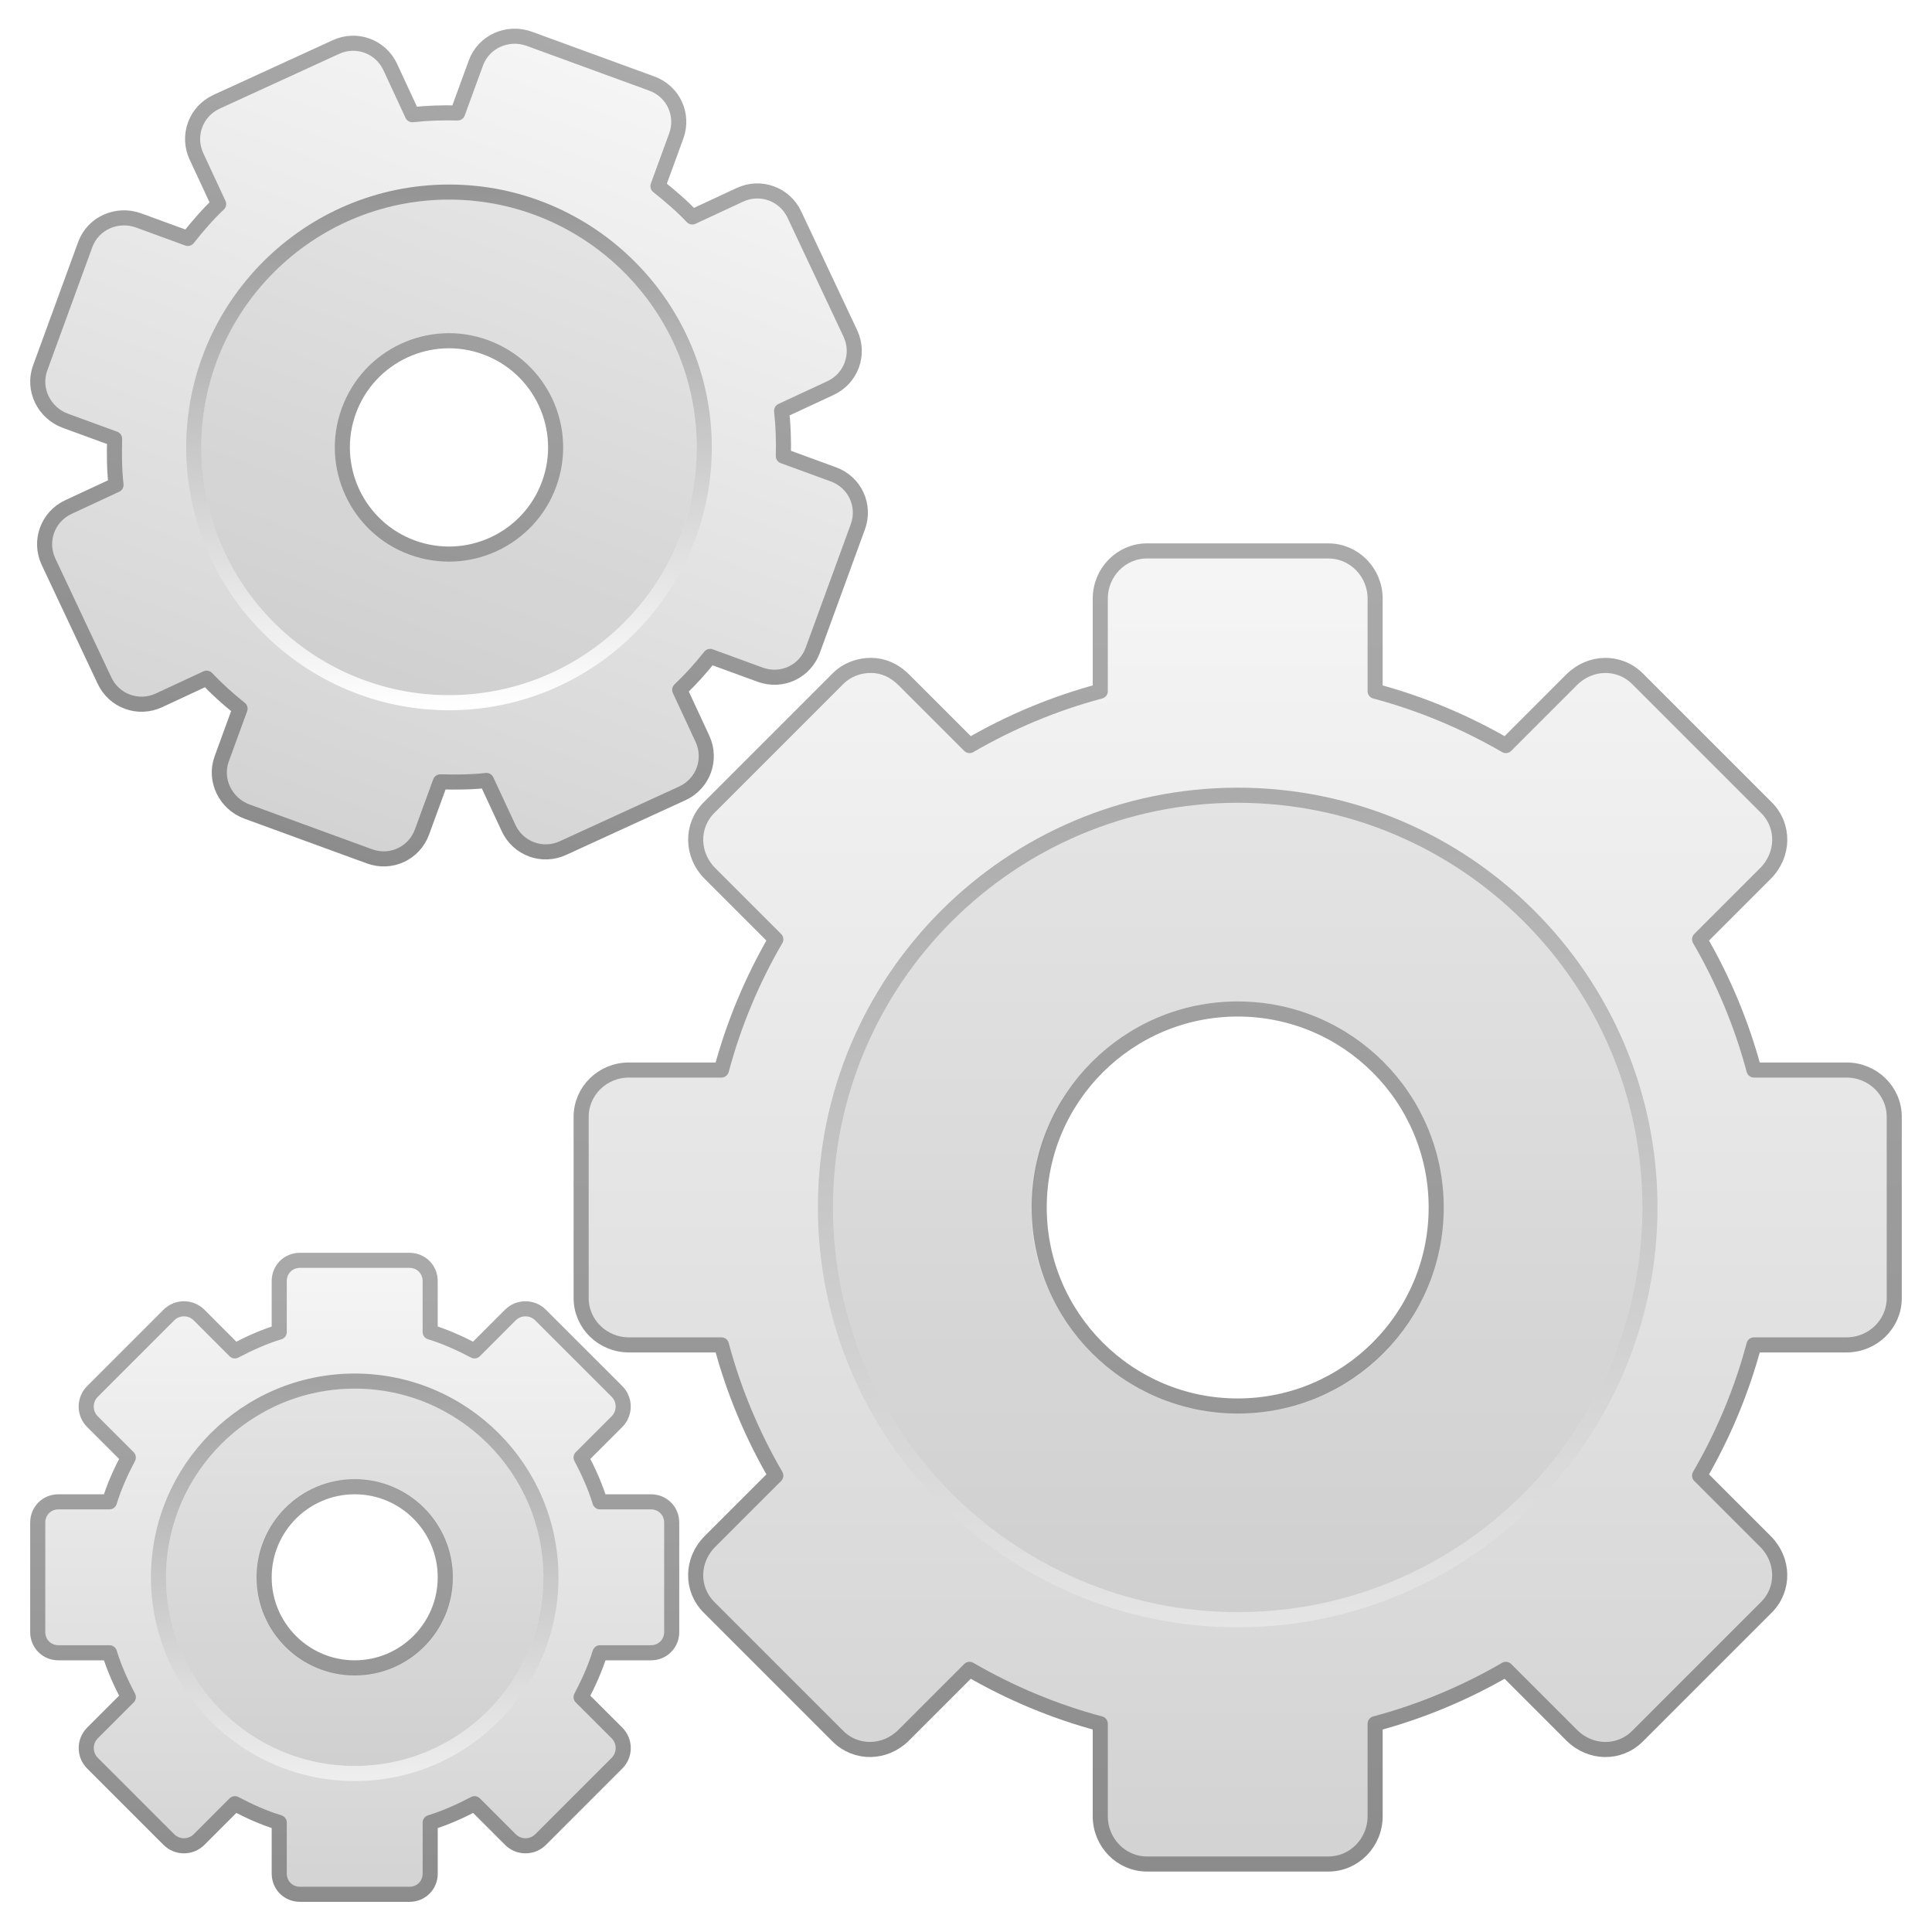
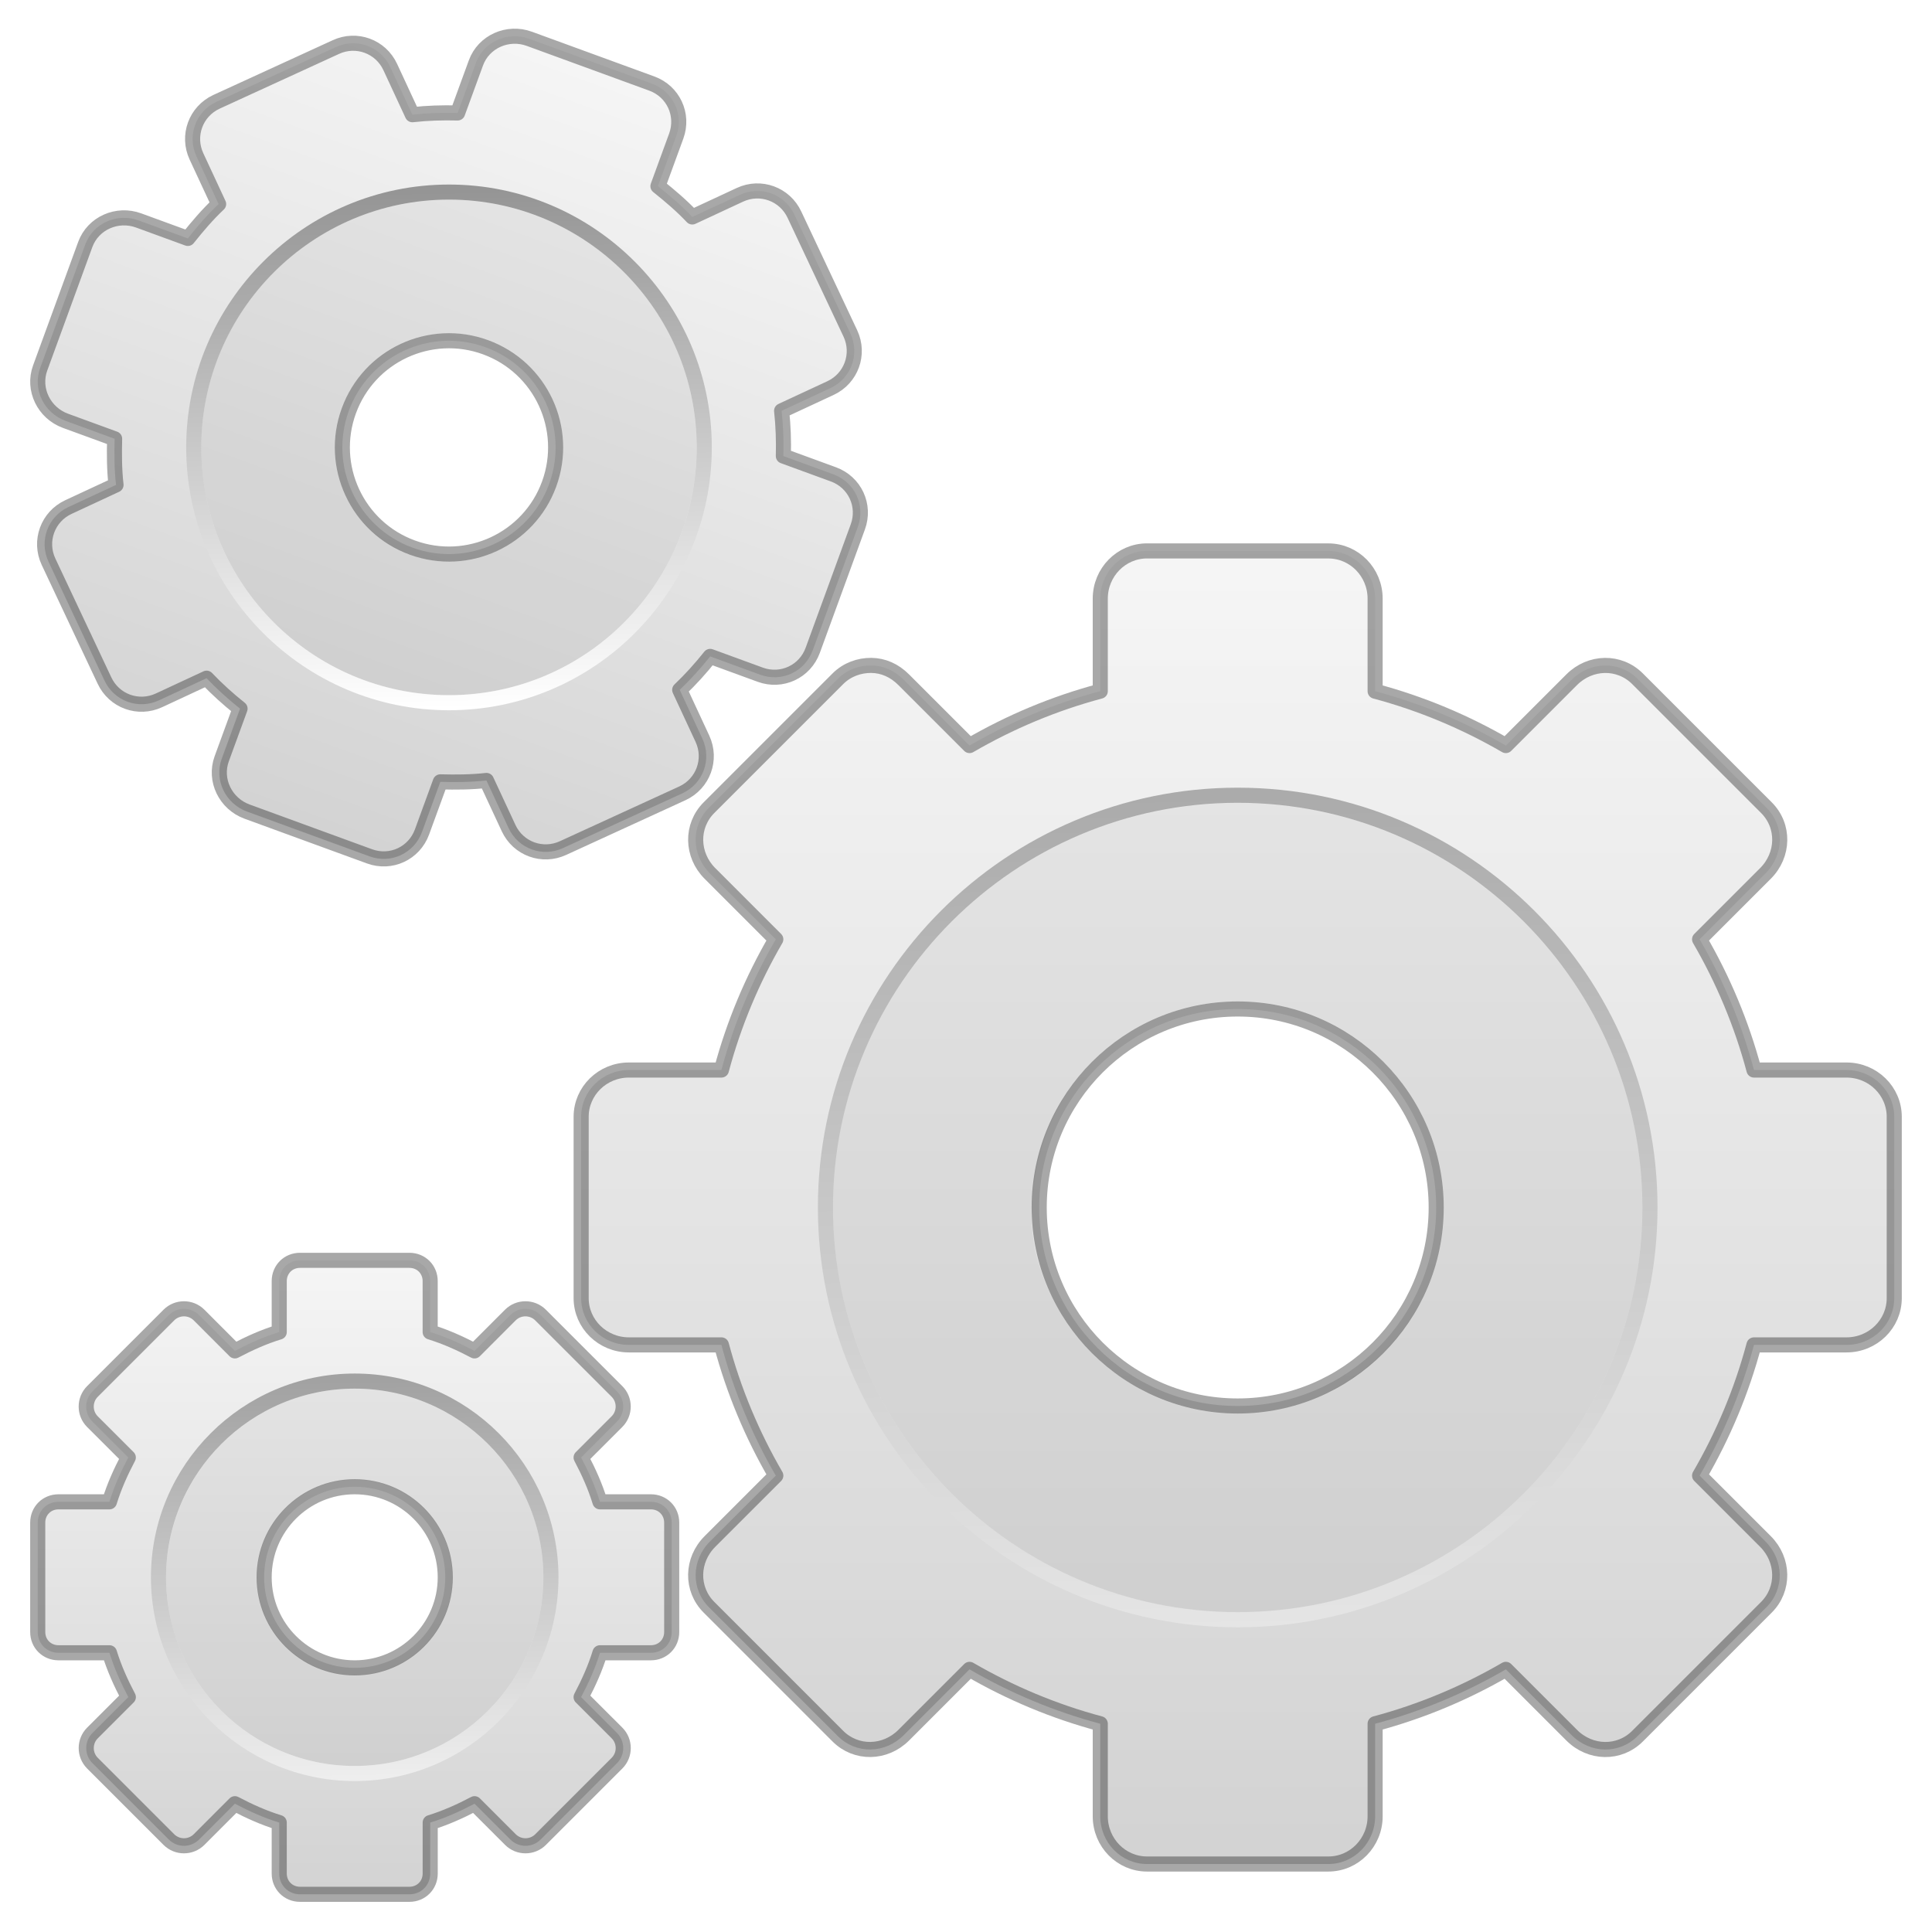
<svg xmlns="http://www.w3.org/2000/svg" xmlns:xlink="http://www.w3.org/1999/xlink" version="1.0" width="128" height="128" id="svg2527">
  <defs id="defs2529">
    <linearGradient x1="32.036" y1="19" x2="32.036" y2="47.012" id="linearGradient3326" xlink:href="#linearGradient3309-8" gradientUnits="userSpaceOnUse" gradientTransform="matrix(0.9392802,0.3431512,-0.3431512,0.9392802,-1.793695,-25.63393)" />
    <linearGradient x1="63.999" y1="3.1" x2="63.999" y2="122.899" id="linearGradient3309-8" gradientUnits="userSpaceOnUse">
      <stop id="stop3311-4" style="stop-color:#f6f6f6;stop-opacity:1" offset="0" />
      <stop id="stop3313-8" style="stop-color:#d2d2d2;stop-opacity:1" offset="1" />
-     </linearGradient>
-     <linearGradient x1="25.923" y1="19" x2="25.923" y2="47.045" id="linearGradient3328" xlink:href="#linearGradient3397-1" gradientUnits="userSpaceOnUse" gradientTransform="matrix(0.9392802,0.3431512,-0.3431512,0.9392802,-1.793695,-25.63393)" />
-     <linearGradient id="linearGradient3397-1">
-       <stop id="stop3399-0" style="stop-color:#aaaaaa;stop-opacity:1" offset="0" />
-       <stop id="stop3401-3" style="stop-color:#8c8c8c;stop-opacity:1" offset="1" />
    </linearGradient>
    <linearGradient id="linearGradient5128-0">
      <stop id="stop5130-4" style="stop-color:#ffffff;stop-opacity:1" offset="0" />
      <stop id="stop5132-4" style="stop-color:#959595;stop-opacity:1" offset="1" />
    </linearGradient>
    <linearGradient x1="86.133" y1="105.105" x2="84.639" y2="20.895" id="linearGradient2868" xlink:href="#linearGradient5128-0" gradientUnits="userSpaceOnUse" gradientTransform="matrix(0.2014014,0,0,0.2014015,3.110304,3.311705)" />
    <linearGradient x1="34" y1="1" x2="34" y2="23" id="linearGradient3218" xlink:href="#linearGradient3309-4" gradientUnits="userSpaceOnUse" gradientTransform="translate(-24.5,0)" />
    <linearGradient x1="63.999" y1="3.1" x2="63.999" y2="122.899" id="linearGradient3309-4" gradientUnits="userSpaceOnUse">
      <stop id="stop3311-8" style="stop-color:#f6f6f6;stop-opacity:1" offset="0" />
      <stop id="stop3313-88" style="stop-color:#d2d2d2;stop-opacity:1" offset="1" />
-     </linearGradient>
-     <linearGradient x1="40" y1="1" x2="40" y2="23.02" id="linearGradient3228" xlink:href="#linearGradient3397-9" gradientUnits="userSpaceOnUse" gradientTransform="translate(-24.5,0)" />
-     <linearGradient id="linearGradient3397-9">
-       <stop id="stop3399-7" style="stop-color:#aaaaaa;stop-opacity:1" offset="0" />
-       <stop id="stop3401-7" style="stop-color:#8c8c8c;stop-opacity:1" offset="1" />
    </linearGradient>
    <linearGradient x1="86.133" y1="105.105" x2="84.639" y2="20.895" id="linearGradient3241" xlink:href="#linearGradient5128-6" gradientUnits="userSpaceOnUse" gradientTransform="matrix(0.1562313,0,0,0.1562313,2.001202,2.157432)" />
    <linearGradient id="linearGradient5128-6">
      <stop id="stop5130-43" style="stop-color:#eeeeee;stop-opacity:1" offset="0" />
      <stop id="stop5132-0" style="stop-color:#a2a2a2;stop-opacity:1" offset="1" />
    </linearGradient>
    <linearGradient id="linearGradient5128">
      <stop offset="0" style="stop-color:#e5e5e5;stop-opacity:1" id="stop5130" />
      <stop offset="1" style="stop-color:#ababab;stop-opacity:1" id="stop5132" />
    </linearGradient>
    <linearGradient gradientUnits="userSpaceOnUse" id="linearGradient3309" y2="122.899" x2="63.999" y1="3.1" x1="63.999">
      <stop offset="0" style="stop-color:#f6f6f6;stop-opacity:1" id="stop3311" />
      <stop offset="1" style="stop-color:#d2d2d2;stop-opacity:1" id="stop3313" />
    </linearGradient>
-     <linearGradient id="linearGradient3397">
-       <stop offset="0" style="stop-color:#aaaaaa;stop-opacity:1" id="stop3399" />
-       <stop offset="1" style="stop-color:#8c8c8c;stop-opacity:1" id="stop3401" />
-     </linearGradient>
    <linearGradient xlink:href="#linearGradient3309" id="linearGradient3094" gradientUnits="userSpaceOnUse" gradientTransform="translate(38.44068,1.059322)" x1="20.759" y1="1" x2="20.759" y2="45.017" />
-     <linearGradient xlink:href="#linearGradient3397" id="linearGradient3096" gradientUnits="userSpaceOnUse" gradientTransform="translate(38.44068,1.059322)" x1="37.201" y1="1" x2="37.201" y2="45" />
    <linearGradient xlink:href="#linearGradient5128" id="linearGradient3098" gradientUnits="userSpaceOnUse" gradientTransform="matrix(0.3244803,0,0,0.3244803,41.67395,3.617067)" x1="86.133" y1="105.105" x2="84.639" y2="20.895" />
  </defs>
  <g transform="matrix(2.018339,0,0,2.018795,-2.545989,-2.659506)" id="layer1">
-     <path d="m 18.637,2.591 c -0.703,-0.257 -1.496,0.087 -1.753,0.79 l -0.601,1.644 c -0.499,-0.013 -0.994,0.002 -1.485,0.057 L 14.072,3.518 C 13.757,2.839 12.961,2.548 12.282,2.864 L 8.365,4.66 C 7.686,4.976 7.395,5.772 7.711,6.451 l 0.727,1.563 C 8.072,8.359 7.744,8.744 7.427,9.142 L 5.812,8.552 C 5.109,8.295 4.317,8.639 4.06,9.342 L 2.58,13.393 c -0.257,0.703 0.127,1.477 0.83,1.734 l 1.614,0.59 c -0.013,0.509 -0.011,1.014 0.046,1.514 l -1.563,0.727 c -0.679,0.316 -0.97,1.112 -0.654,1.791 l 1.836,3.898 c 0.316,0.679 1.112,0.97 1.791,0.654 l 1.563,-0.727 c 0.34,0.358 0.708,0.689 1.098,1 l -0.601,1.644 c -0.257,0.703 0.127,1.477 0.83,1.734 l 4.021,1.469 c 0.703,0.257 1.466,-0.098 1.723,-0.801 l 0.601,-1.644 c 0.509,0.013 1.014,0.011 1.514,-0.046 l 0.727,1.563 c 0.316,0.679 1.112,0.97 1.791,0.654 l 3.917,-1.796 c 0.679,-0.316 0.97,-1.112 0.654,-1.791 l -0.745,-1.603 c 0.358,-0.34 0.689,-0.708 1,-1.098 l 1.644,0.601 c 0.703,0.257 1.466,-0.098 1.723,-0.801 l 1.48,-4.051 c 0.257,-0.703 -0.098,-1.466 -0.801,-1.723 l -1.644,-0.601 c 0.013,-0.499 -0.003,-0.994 -0.057,-1.485 l 1.603,-0.745 C 29.201,13.738 29.492,12.942 29.176,12.263 L 27.34,8.365 C 27.024,7.686 26.228,7.395 25.549,7.711 L 23.986,8.438 C 23.641,8.072 23.256,7.744 22.858,7.427 L 23.459,5.783 C 23.716,5.08 23.361,4.317 22.658,4.06 L 18.637,2.591 Z M 17.201,12.713 c 1.815,0.663 2.749,2.674 2.086,4.489 -0.663,1.815 -2.674,2.749 -4.489,2.086 -1.815,-0.663 -2.749,-2.674 -2.086,-4.489 0.663,-1.815 2.674,-2.749 4.489,-2.086 z" id="rect2576" style="fill:url(#linearGradient3326);fill-opacity:1;fill-rule:nonzero;stroke:url(#linearGradient3328);stroke-width:0.495;stroke-linecap:butt;stroke-linejoin:round;stroke-miterlimit:4;stroke-opacity:1;stroke-dasharray:none;stroke-dashoffset:0;marker:none;visibility:visible;display:block;overflow:visible;enable-background:accumulate" />
+     <path d="m 18.637,2.591 c -0.703,-0.257 -1.496,0.087 -1.753,0.79 l -0.601,1.644 c -0.499,-0.013 -0.994,0.002 -1.485,0.057 L 14.072,3.518 C 13.757,2.839 12.961,2.548 12.282,2.864 L 8.365,4.66 C 7.686,4.976 7.395,5.772 7.711,6.451 l 0.727,1.563 C 8.072,8.359 7.744,8.744 7.427,9.142 L 5.812,8.552 C 5.109,8.295 4.317,8.639 4.06,9.342 L 2.58,13.393 c -0.257,0.703 0.127,1.477 0.83,1.734 l 1.614,0.59 c -0.013,0.509 -0.011,1.014 0.046,1.514 l -1.563,0.727 c -0.679,0.316 -0.97,1.112 -0.654,1.791 l 1.836,3.898 c 0.316,0.679 1.112,0.97 1.791,0.654 l 1.563,-0.727 c 0.34,0.358 0.708,0.689 1.098,1 l -0.601,1.644 c -0.257,0.703 0.127,1.477 0.83,1.734 l 4.021,1.469 c 0.703,0.257 1.466,-0.098 1.723,-0.801 l 0.601,-1.644 c 0.509,0.013 1.014,0.011 1.514,-0.046 l 0.727,1.563 c 0.316,0.679 1.112,0.97 1.791,0.654 l 3.917,-1.796 c 0.679,-0.316 0.97,-1.112 0.654,-1.791 l -0.745,-1.603 c 0.358,-0.34 0.689,-0.708 1,-1.098 l 1.644,0.601 c 0.703,0.257 1.466,-0.098 1.723,-0.801 l 1.48,-4.051 c 0.257,-0.703 -0.098,-1.466 -0.801,-1.723 l -1.644,-0.601 c 0.013,-0.499 -0.003,-0.994 -0.057,-1.485 l 1.603,-0.745 C 29.201,13.738 29.492,12.942 29.176,12.263 L 27.34,8.365 C 27.024,7.686 26.228,7.395 25.549,7.711 L 23.986,8.438 C 23.641,8.072 23.256,7.744 22.858,7.427 L 23.459,5.783 C 23.716,5.08 23.361,4.317 22.658,4.06 L 18.637,2.591 Z M 17.201,12.713 c 1.815,0.663 2.749,2.674 2.086,4.489 -0.663,1.815 -2.674,2.749 -4.489,2.086 -1.815,-0.663 -2.749,-2.674 -2.086,-4.489 0.663,-1.815 2.674,-2.749 4.489,-2.086 z" id="rect2576" style="fill:url(#linearGradient3326);fill-opacity:1;fill-rule:nonzero;stroke:#000000;stroke-width:0.495;stroke-linecap:butt;stroke-linejoin:round;stroke-miterlimit:4;stroke-opacity:0.34;stroke-dasharray:none;stroke-dashoffset:0;marker:none;visibility:visible;display:block;overflow:visible;enable-background:accumulate" />
    <path d="m 15.999,7.866 c -4.485,0 -8.133,3.648 -8.133,8.131 0,4.484 3.648,8.131 8.133,8.131 4.485,0 8.133,-3.648 8.133,-8.131 0,-4.484 -3.648,-8.131 -8.133,-8.131 z m 0,4.389 c 2.231,0 3.748,1.829 3.748,3.742 0,1.957 -1.554,3.752 -3.785,3.752 -1.771,0 -3.711,-1.478 -3.711,-3.752 0,-2.242 1.889,-3.742 3.748,-3.742 z" id="path3315" style="opacity:0.05;fill:#000000;fill-opacity:1;stroke:none" />
    <path d="m 16,7.621 c -4.62,0 -8.379,3.759 -8.379,8.379 0,4.62 3.759,8.379 8.379,8.379 4.62,0 8.379,-3.759 8.379,-8.379 0,-4.62 -3.759,-8.379 -8.379,-8.379 z" id="path28" style="fill:none;stroke:url(#linearGradient2868);stroke-width:0.495;stroke-miterlimit:4;stroke-dasharray:none" />
  </g>
  <g transform="matrix(2,0,0,1.999982,-0.4999974,80.50042)" id="layer1-3">
    <g id="g2486">
-       <path d="M 10.188,1.5 C 9.799,1.5 9.5,1.799 9.5,2.188 l 0,1.688 C 8.988,4.032 8.497,4.254 8.031,4.5 L 6.844,3.312 c -0.275,-0.275 -0.725,-0.275 -1,0 L 3.312,5.844 c -0.275,0.275 -0.275,0.725 0,1 L 4.5,8.031 C 4.254,8.497 4.032,8.988 3.875,9.5 l -1.688,0 C 1.799,9.5 1.5,9.799 1.5,10.188 l 0,3.625 C 1.5,14.201 1.799,14.5 2.188,14.5 l 1.688,0 c 0.157,0.512 0.379,1.003 0.625,1.469 l -1.188,1.188 c -0.275,0.275 -0.275,0.725 0,1 l 2.531,2.531 c 0.275,0.275 0.725,0.275 1,0 L 8.031,19.5 C 8.497,19.746 8.988,19.968 9.5,20.125 l 0,1.688 c 0,0.388 0.299,0.688 0.688,0.688 l 3.625,0 c 0.388,0 0.688,-0.299 0.688,-0.688 l 0,-1.688 c 0.512,-0.157 1.003,-0.379 1.469,-0.625 l 1.188,1.188 c 0.275,0.275 0.725,0.275 1,0 l 2.531,-2.531 c 0.275,-0.275 0.275,-0.725 0,-1 L 19.5,15.969 C 19.746,15.503 19.968,15.012 20.125,14.5 l 1.688,0 c 0.388,0 0.688,-0.299 0.688,-0.688 l 0,-3.625 C 22.5,9.799 22.201,9.5 21.812,9.5 l -1.688,0 C 19.968,8.988 19.746,8.497 19.5,8.031 l 1.188,-1.188 c 0.275,-0.275 0.275,-0.725 0,-1 L 18.156,3.312 c -0.275,-0.275 -0.725,-0.275 -1,0 L 15.969,4.5 C 15.503,4.254 15.012,4.032 14.5,3.875 l 0,-1.688 C 14.5,1.799 14.201,1.5 13.812,1.5 l -3.625,0 z M 12,9 c 1.656,0 3,1.344 3,3 0,1.656 -1.344,3 -3,3 -1.656,0 -3,-1.344 -3,-3 0,-1.656 1.344,-3 3,-3 z" id="rect2426" style="fill:url(#linearGradient3218);fill-opacity:1;fill-rule:nonzero;stroke:url(#linearGradient3228);stroke-width:0.5;stroke-linecap:butt;stroke-linejoin:round;stroke-miterlimit:4;stroke-opacity:1;stroke-dasharray:none;stroke-dashoffset:0;marker:none;visibility:visible;display:block;overflow:visible;enable-background:accumulate" />
+       <path d="M 10.188,1.5 C 9.799,1.5 9.5,1.799 9.5,2.188 l 0,1.688 C 8.988,4.032 8.497,4.254 8.031,4.5 L 6.844,3.312 c -0.275,-0.275 -0.725,-0.275 -1,0 L 3.312,5.844 c -0.275,0.275 -0.275,0.725 0,1 L 4.5,8.031 C 4.254,8.497 4.032,8.988 3.875,9.5 l -1.688,0 C 1.799,9.5 1.5,9.799 1.5,10.188 l 0,3.625 C 1.5,14.201 1.799,14.5 2.188,14.5 l 1.688,0 c 0.157,0.512 0.379,1.003 0.625,1.469 l -1.188,1.188 c -0.275,0.275 -0.275,0.725 0,1 l 2.531,2.531 c 0.275,0.275 0.725,0.275 1,0 L 8.031,19.5 C 8.497,19.746 8.988,19.968 9.5,20.125 l 0,1.688 c 0,0.388 0.299,0.688 0.688,0.688 l 3.625,0 c 0.388,0 0.688,-0.299 0.688,-0.688 l 0,-1.688 c 0.512,-0.157 1.003,-0.379 1.469,-0.625 l 1.188,1.188 c 0.275,0.275 0.725,0.275 1,0 l 2.531,-2.531 c 0.275,-0.275 0.275,-0.725 0,-1 L 19.5,15.969 C 19.746,15.503 19.968,15.012 20.125,14.5 l 1.688,0 c 0.388,0 0.688,-0.299 0.688,-0.688 l 0,-3.625 C 22.5,9.799 22.201,9.5 21.812,9.5 l -1.688,0 C 19.968,8.988 19.746,8.497 19.5,8.031 l 1.188,-1.188 c 0.275,-0.275 0.275,-0.725 0,-1 L 18.156,3.312 c -0.275,-0.275 -0.725,-0.275 -1,0 L 15.969,4.5 C 15.503,4.254 15.012,4.032 14.5,3.875 l 0,-1.688 C 14.5,1.799 14.201,1.5 13.812,1.5 l -3.625,0 z M 12,9 c 1.656,0 3,1.344 3,3 0,1.656 -1.344,3 -3,3 -1.656,0 -3,-1.344 -3,-3 0,-1.656 1.344,-3 3,-3 z" id="rect2426" style="fill:url(#linearGradient3218);fill-opacity:1;fill-rule:nonzero;stroke:#000000;stroke-width:0.5;stroke-linecap:butt;stroke-linejoin:round;stroke-miterlimit:4;stroke-opacity:0.34;stroke-dasharray:none;stroke-dashoffset:0;marker:none;visibility:visible;display:block;overflow:visible;enable-background:accumulate" />
      <path d="M 12,5.75 C 8.496,5.75 5.75,8.629 5.75,12 c 0,3.496 2.832,6.25 6.25,6.25 3.433,0 6.25,-2.777 6.25,-6.25 0,-3.473 -2.84,-6.25 -6.25,-6.25 z m 0,3.019 c 1.783,0 3.231,1.447 3.231,3.231 0,1.783 -1.447,3.231 -3.231,3.231 -1.783,0 -3.231,-1.447 -3.231,-3.231 0,-1.783 1.447,-3.231 3.231,-3.231 z" id="path3315-9" style="opacity:0.05;fill:#000000;fill-opacity:1;stroke:none" />
      <path d="m 12,5.5 c -3.584,0 -6.5,2.916 -6.5,6.5 C 5.5,15.584 8.416,18.5 12,18.5 15.584,18.5 18.5,15.584 18.5,12 18.5,8.416 15.584,5.5 12,5.5 Z" id="path28-2" style="fill:none;stroke:url(#linearGradient3241);stroke-width:0.5;stroke-miterlimit:4;stroke-dasharray:none" />
    </g>
  </g>
  <g id="g3089" transform="matrix(2.023256,0,0,2.023256,-44.33346,31.32183)">
-     <path style="fill:url(#linearGradient3094);fill-opacity:1;fill-rule:nonzero;stroke:url(#linearGradient3096);stroke-width:0.494;stroke-linecap:butt;stroke-linejoin:round;stroke-miterlimit:4;stroke-opacity:1;stroke-dasharray:none;stroke-dashoffset:0;marker:none;visibility:visible;display:block;overflow:visible;enable-background:accumulate" id="rect3267" d="m 59.472,2.559 c -0.846,0 -1.531,0.702 -1.531,1.562 l 0,3.031 c -1.513,0.403 -2.959,1.012 -4.281,1.781 l -2.156,-2.156 c -0.304,-0.304 -0.669,-0.465 -1.062,-0.469 -0.394,-0.003 -0.795,0.138 -1.094,0.438 l -4.219,4.219 c -0.598,0.598 -0.577,1.548 0.031,2.156 l 2.156,2.156 c -0.769,1.323 -1.378,2.768 -1.781,4.281 l -3.031,0 c -0.861,0 -1.562,0.685 -1.562,1.531 l 0,5.938 c 0,0.846 0.702,1.531 1.562,1.531 l 3.031,0 c 0.403,1.513 1.012,2.959 1.781,4.281 l -2.156,2.156 c -0.609,0.609 -0.63,1.558 -0.031,2.156 l 4.219,4.219 c 0.598,0.598 1.548,0.577 2.156,-0.031 l 2.156,-2.156 c 1.323,0.769 2.768,1.378 4.281,1.781 l 0,3.031 c 0,0.861 0.685,1.562 1.531,1.562 l 5.938,0 c 0.846,0 1.531,-0.702 1.531,-1.562 l 0,-3.031 c 1.513,-0.403 2.959,-1.012 4.281,-1.781 l 2.156,2.156 c 0.609,0.609 1.558,0.63 2.156,0.031 l 4.219,-4.219 c 0.598,-0.598 0.577,-1.548 -0.031,-2.156 l -2.156,-2.156 c 0.769,-1.323 1.378,-2.768 1.781,-4.281 l 3.031,0 c 0.861,0 1.562,-0.685 1.562,-1.531 l 0,-5.938 c 0,-0.846 -0.702,-1.531 -1.562,-1.531 l -3.031,0 c -0.403,-1.513 -1.012,-2.959 -1.781,-4.281 l 2.156,-2.156 c 0.609,-0.609 0.63,-1.558 0.031,-2.156 l -4.219,-4.219 c -0.598,-0.598 -1.548,-0.577 -2.156,0.031 l -2.156,2.156 C 69.899,8.165 68.454,7.556 66.941,7.153 l 0,-3.031 c 0,-0.861 -0.685,-1.562 -1.531,-1.562 l -5.938,0 z m 2.969,15 c 3.588,0 6.5,2.912 6.5,6.5 0,3.588 -2.912,6.5 -6.5,6.5 -3.588,0 -6.5,-2.912 -6.5,-6.5 0,-3.588 2.912,-6.5 6.5,-6.5 z" />
+     <path style="fill:url(#linearGradient3094);fill-opacity:1;fill-rule:nonzero;stroke:#000000;stroke-width:0.494;stroke-linecap:butt;stroke-linejoin:round;stroke-miterlimit:4;stroke-opacity:0.34;stroke-dasharray:none;stroke-dashoffset:0;marker:none;visibility:visible;display:block;overflow:visible;enable-background:accumulate" id="rect3267" d="m 59.472,2.559 c -0.846,0 -1.531,0.702 -1.531,1.562 l 0,3.031 c -1.513,0.403 -2.959,1.012 -4.281,1.781 l -2.156,-2.156 c -0.304,-0.304 -0.669,-0.465 -1.062,-0.469 -0.394,-0.003 -0.795,0.138 -1.094,0.438 l -4.219,4.219 c -0.598,0.598 -0.577,1.548 0.031,2.156 l 2.156,2.156 c -0.769,1.323 -1.378,2.768 -1.781,4.281 l -3.031,0 c -0.861,0 -1.562,0.685 -1.562,1.531 l 0,5.938 c 0,0.846 0.702,1.531 1.562,1.531 l 3.031,0 c 0.403,1.513 1.012,2.959 1.781,4.281 l -2.156,2.156 c -0.609,0.609 -0.63,1.558 -0.031,2.156 l 4.219,4.219 c 0.598,0.598 1.548,0.577 2.156,-0.031 l 2.156,-2.156 c 1.323,0.769 2.768,1.378 4.281,1.781 l 0,3.031 c 0,0.861 0.685,1.562 1.531,1.562 l 5.938,0 c 0.846,0 1.531,-0.702 1.531,-1.562 l 0,-3.031 c 1.513,-0.403 2.959,-1.012 4.281,-1.781 l 2.156,2.156 c 0.609,0.609 1.558,0.63 2.156,0.031 l 4.219,-4.219 c 0.598,-0.598 0.577,-1.548 -0.031,-2.156 l -2.156,-2.156 c 0.769,-1.323 1.378,-2.768 1.781,-4.281 l 3.031,0 c 0.861,0 1.562,-0.685 1.562,-1.531 l 0,-5.938 c 0,-0.846 -0.702,-1.531 -1.562,-1.531 l -3.031,0 c -0.403,-1.513 -1.012,-2.959 -1.781,-4.281 l 2.156,-2.156 c 0.609,-0.609 0.63,-1.558 0.031,-2.156 l -4.219,-4.219 c -0.598,-0.598 -1.548,-0.577 -2.156,0.031 l -2.156,2.156 C 69.899,8.165 68.454,7.556 66.941,7.153 l 0,-3.031 c 0,-0.861 -0.685,-1.562 -1.531,-1.562 l -5.938,0 z m 2.969,15 c 3.588,0 6.5,2.912 6.5,6.5 0,3.588 -2.912,6.5 -6.5,6.5 -3.588,0 -6.5,-2.912 -6.5,-6.5 0,-3.588 2.912,-6.5 6.5,-6.5 z" />
    <path style="fill:none;stroke:url(#linearGradient3098);stroke-width:0.494;stroke-miterlimit:4;stroke-dasharray:none" id="path28-6" d="m 62.441,10.559 c -7.444,0 -13.5,6.056 -13.5,13.5 0,7.444 6.056,13.5 13.5,13.5 7.444,0 13.5,-6.056 13.5,-13.5 0,-7.444 -6.056,-13.5 -13.5,-13.5 z" />
    <path style="opacity:0.05;fill:#000000;fill-opacity:1;stroke:none" id="path3315-7" d="m 62.441,10.799 c -7.308,-1e-6 -13.253,5.945 -13.253,13.253 0,7.308 5.945,13.253 13.253,13.253 7.308,-1e-6 13.253,-5.945 13.253,-13.253 0,-7.308 -5.945,-13.253 -13.253,-13.253 z m 0,6.514 c 3.6,0 6.747,2.923 6.747,6.739 0,3.765 -3.124,6.754 -6.747,6.754 -4.278,0 -6.747,-3.746 -6.747,-6.408 0,-4.518 3.386,-7.085 6.747,-7.085 z" />
  </g>
</svg>
